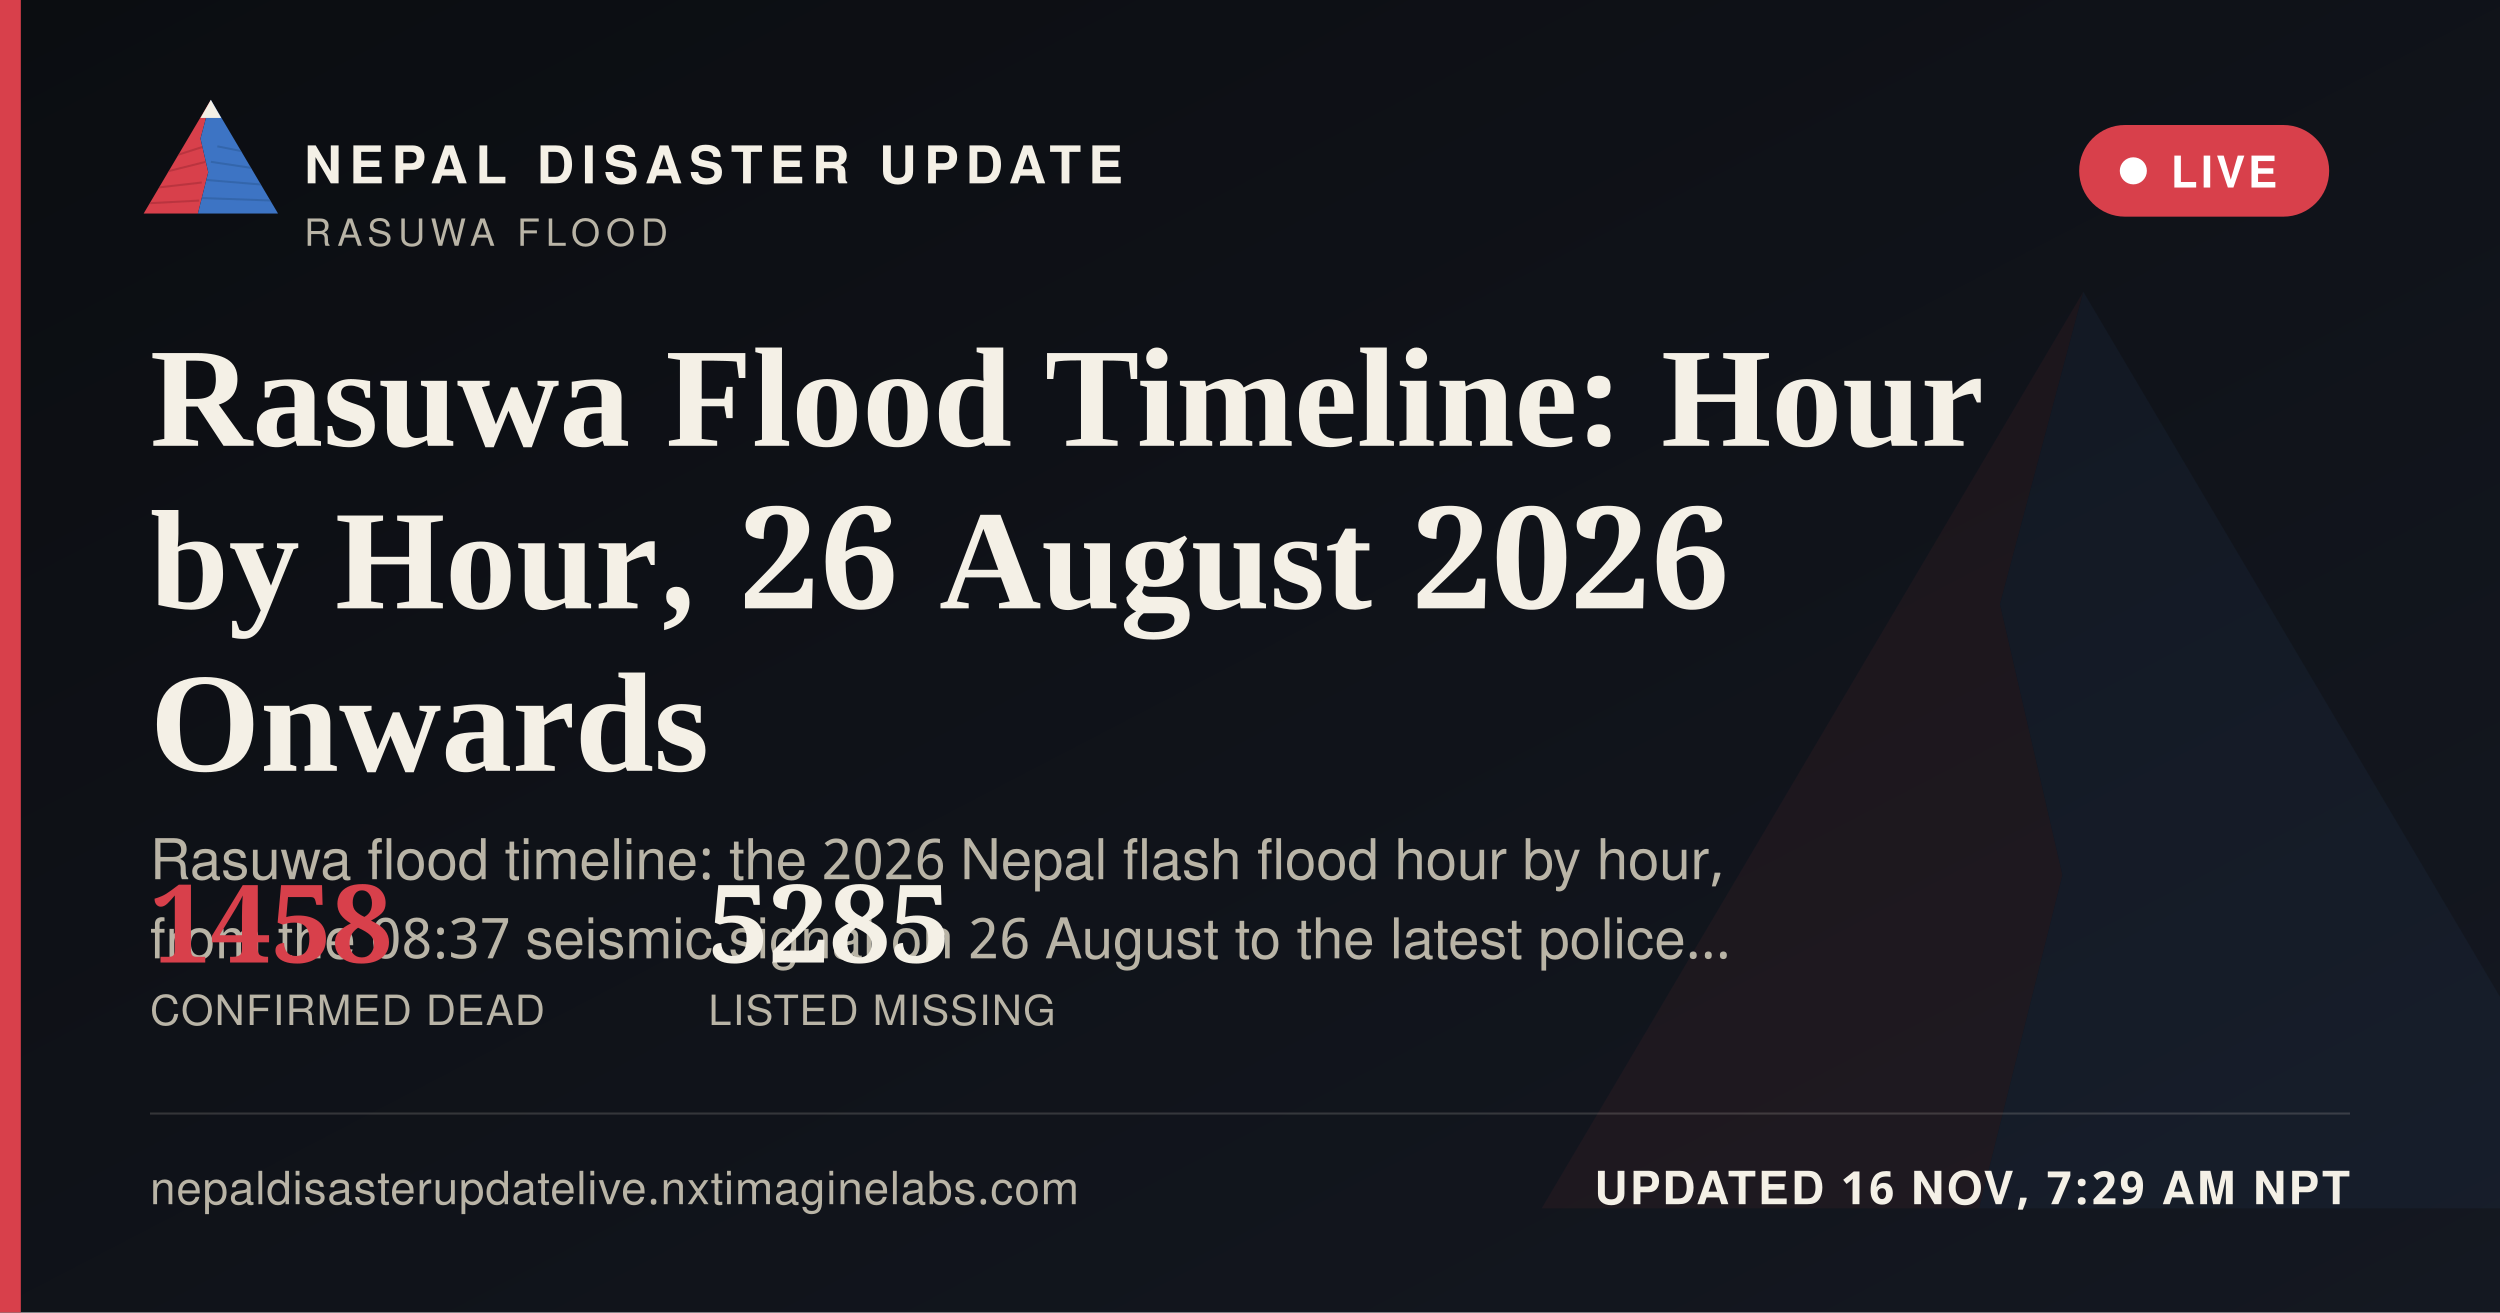
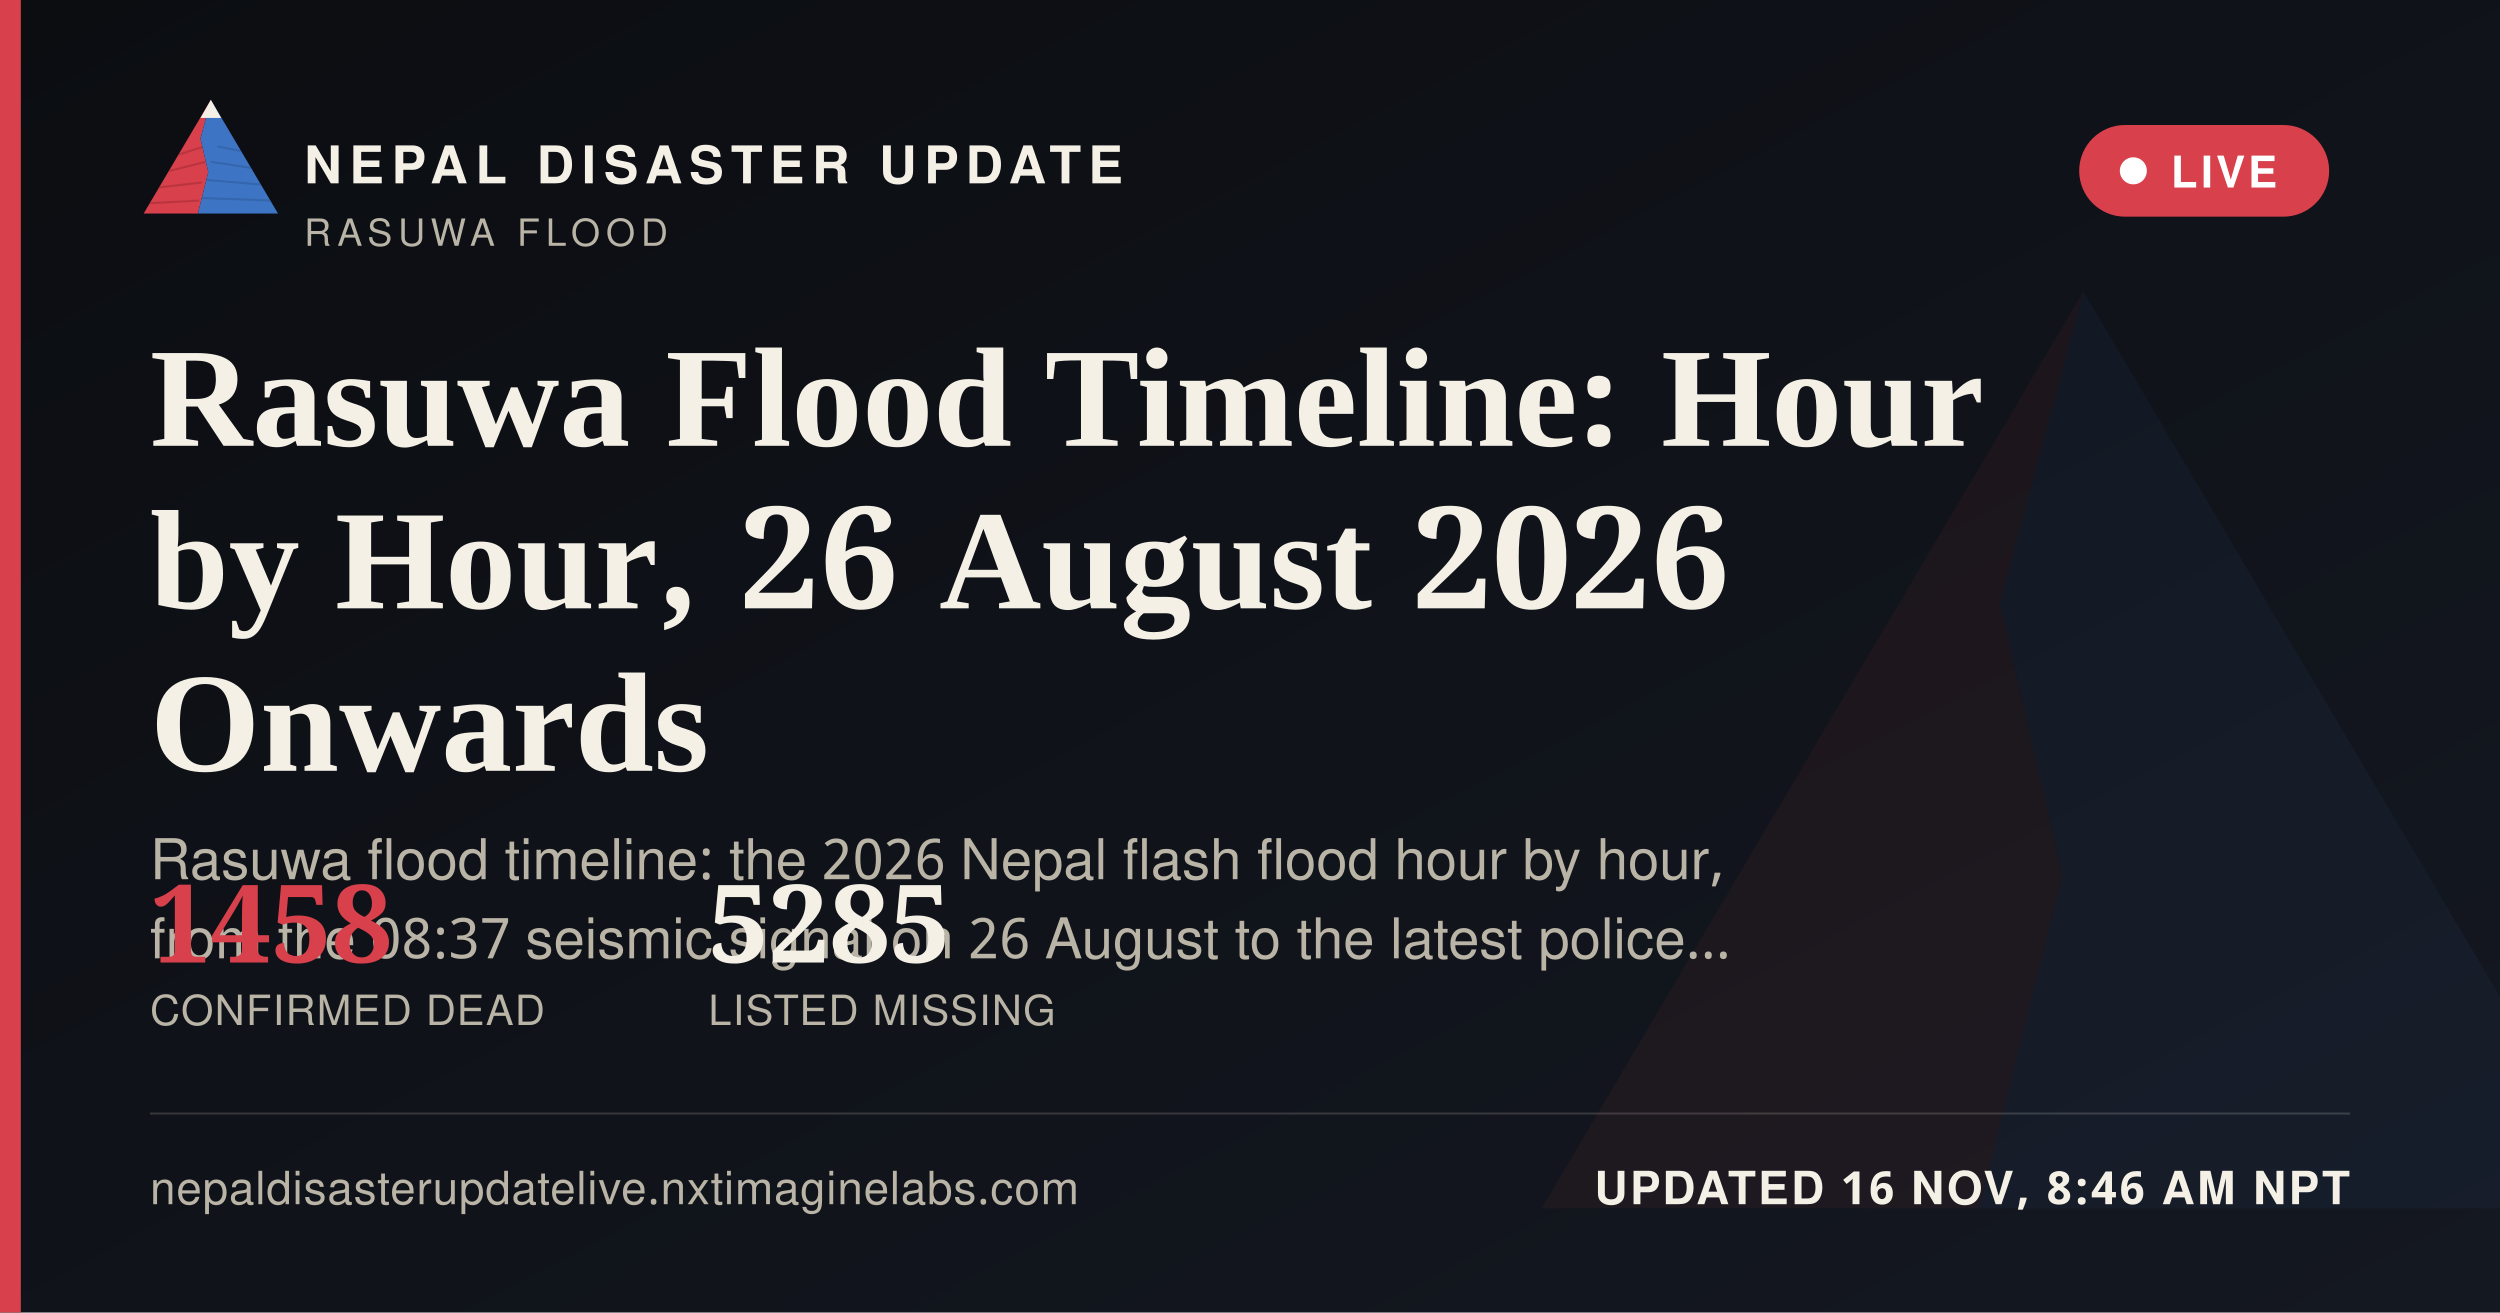
<svg xmlns="http://www.w3.org/2000/svg" width="1200" height="630" viewBox="0 0 1200 630">
  <defs>
    <linearGradient id="ogbg" x1="0" y1="0" x2="1" y2="1">
      <stop offset="0" stop-color="#0B0D11" />
      <stop offset="1" stop-color="#141821" />
    </linearGradient>
  </defs>
  <rect width="1200" height="630" fill="url(#ogbg)" />
  <g transform="translate(700,60) scale(5)" opacity="0.06">
    <polygon points="60,16 52,46 58,72 50,104 8,104" fill="#D8404B" />
    <polygon points="60,16 112,104 50,104 58,72 52,46" fill="#3D74C4" />
  </g>
  <rect x="0" y="0" width="10" height="630" fill="#D8404B" />
  <g transform="translate(64,38) scale(0.62)">
    <g>
      <defs>
        <clipPath id="ogLc">
          <polygon points="60,16 52,46 58,72 50,104 8,104" />
        </clipPath>
        <clipPath id="ogRc">
          <polygon points="60,16 112,104 50,104 58,72 52,46" />
        </clipPath>
      </defs>
      <polygon points="60,16 52,46 58,72 50,104 8,104" fill="#D8404B" />
      <g clip-path="url(#ogLc)" stroke="#A32A34" stroke-width="1.6" fill="none" opacity="0.55">
        <path d="M30,60 L55,52" />
        <path d="M24,72 L56,64" />
        <path d="M18,84 L53,80" />
        <path d="M13,96 L51,94" />
      </g>
      <polygon points="60,16 112,104 50,104 58,72 52,46" fill="#3D74C4" />
      <g clip-path="url(#ogRc)" stroke="#2A5793" stroke-width="1.6" fill="none" opacity="0.5">
        <path d="M65,52 L95,58" />
        <path d="M60,64 L100,70" />
        <path d="M56,78 L104,82" />
        <path d="M52,92 L108,94" />
      </g>
      <polygon points="60,16 52,30 68,30" fill="#F4F0E6" />
    </g>
  </g>
  <text x="146" y="88" font-family="'Public Sans', 'Noto Sans Devanagari', 'Helvetica Neue', Helvetica, Arial, sans-serif" font-size="25" font-weight="800" letter-spacing="3.6" fill="#F4F0E6">NEPAL DISASTER UPDATE</text>
  <text x="146" y="118" font-family="'Public Sans', 'Noto Sans Devanagari', 'Helvetica Neue', Helvetica, Arial, sans-serif" font-size="18" letter-spacing="2.8" fill="#B9B4A6">RASUWA FLOOD</text>
  <g>
    <rect x="998" y="60" width="120" height="44" rx="22" fill="#D8404B" stroke="none" />
    <circle cx="1024" cy="82" r="6.5" fill="#FFFFFF" />
    <text x="1042" y="90" font-family="'Public Sans', 'Noto Sans Devanagari', 'Helvetica Neue', Helvetica, Arial, sans-serif" font-size="21" font-weight="700" letter-spacing="1.6" fill="#FFFFFF">LIVE</text>
  </g>
  <text x="72" y="214" font-family="Newsreader, 'Noto Serif Devanagari', Georgia, 'Times New Roman', serif" font-size="68" font-weight="600" fill="#F4F0E6">Rasuwa Flood Timeline: Hour</text>
  <text x="72" y="292" font-family="Newsreader, 'Noto Serif Devanagari', Georgia, 'Times New Roman', serif" font-size="68" font-weight="600" fill="#F4F0E6">by Hour, 26 August 2026</text>
  <text x="72" y="370" font-family="Newsreader, 'Noto Serif Devanagari', Georgia, 'Times New Roman', serif" font-size="68" font-weight="600" fill="#F4F0E6">Onwards</text>
  <text x="72" y="422" font-family="'Public Sans', 'Noto Sans Devanagari', 'Helvetica Neue', Helvetica, Arial, sans-serif" font-size="27" fill="#B9B4A6">Rasuwa flood timeline: the 2026 Nepal flash flood hour by hour,</text>
  <text x="72" y="460" font-family="'Public Sans', 'Noto Sans Devanagari', 'Helvetica Neue', Helvetica, Arial, sans-serif" font-size="27" fill="#B9B4A6">from the 08:37 seismic signal on 26 August to the latest police…</text>
  <g transform="translate(72,462)">
    <text x="0" y="0" font-family="Newsreader, 'Noto Serif Devanagari', Georgia, 'Times New Roman', serif" font-size="52" font-weight="600" fill="#D8404B">1458</text>
    <text x="0" y="30" font-family="'Public Sans', 'Noto Sans Devanagari', 'Helvetica Neue', Helvetica, Arial, sans-serif" font-size="20" letter-spacing="0.6" fill="#B9B4A6">CONFIRMED DEAD</text>
    <text x="268" y="0" font-family="Newsreader, 'Noto Serif Devanagari', Georgia, 'Times New Roman', serif" font-size="52" font-weight="600" fill="#F4F0E6">5285</text>
    <text x="268" y="30" font-family="'Public Sans', 'Noto Sans Devanagari', 'Helvetica Neue', Helvetica, Arial, sans-serif" font-size="20" letter-spacing="0.6" fill="#B9B4A6">LISTED MISSING</text>
  </g>
  <rect x="72" y="534" width="1056" height="1" fill="rgba(244,240,230,0.16)" />
  <text x="72" y="578" font-family="'Public Sans', 'Noto Sans Devanagari', 'Helvetica Neue', Helvetica, Arial, sans-serif" font-size="22" fill="#B9B4A6" letter-spacing="0.4">nepaldisasterupdatelive.nxtimaginelabs.com</text>
-   <text x="1128" y="578" text-anchor="end" font-family="'Public Sans', 'Noto Sans Devanagari', 'Helvetica Neue', Helvetica, Arial, sans-serif" font-size="22" font-weight="700" letter-spacing="1.2" fill="#F4F0E6">UPDATED 16 NOV, 7:29 AM NPT</text>
+   <text x="1128" y="578" text-anchor="end" font-family="'Public Sans', 'Noto Sans Devanagari', 'Helvetica Neue', Helvetica, Arial, sans-serif" font-size="22" font-weight="700" letter-spacing="1.2" fill="#F4F0E6">UPDATED 16 NOV, 8:46 AM NPT</text>
</svg>
